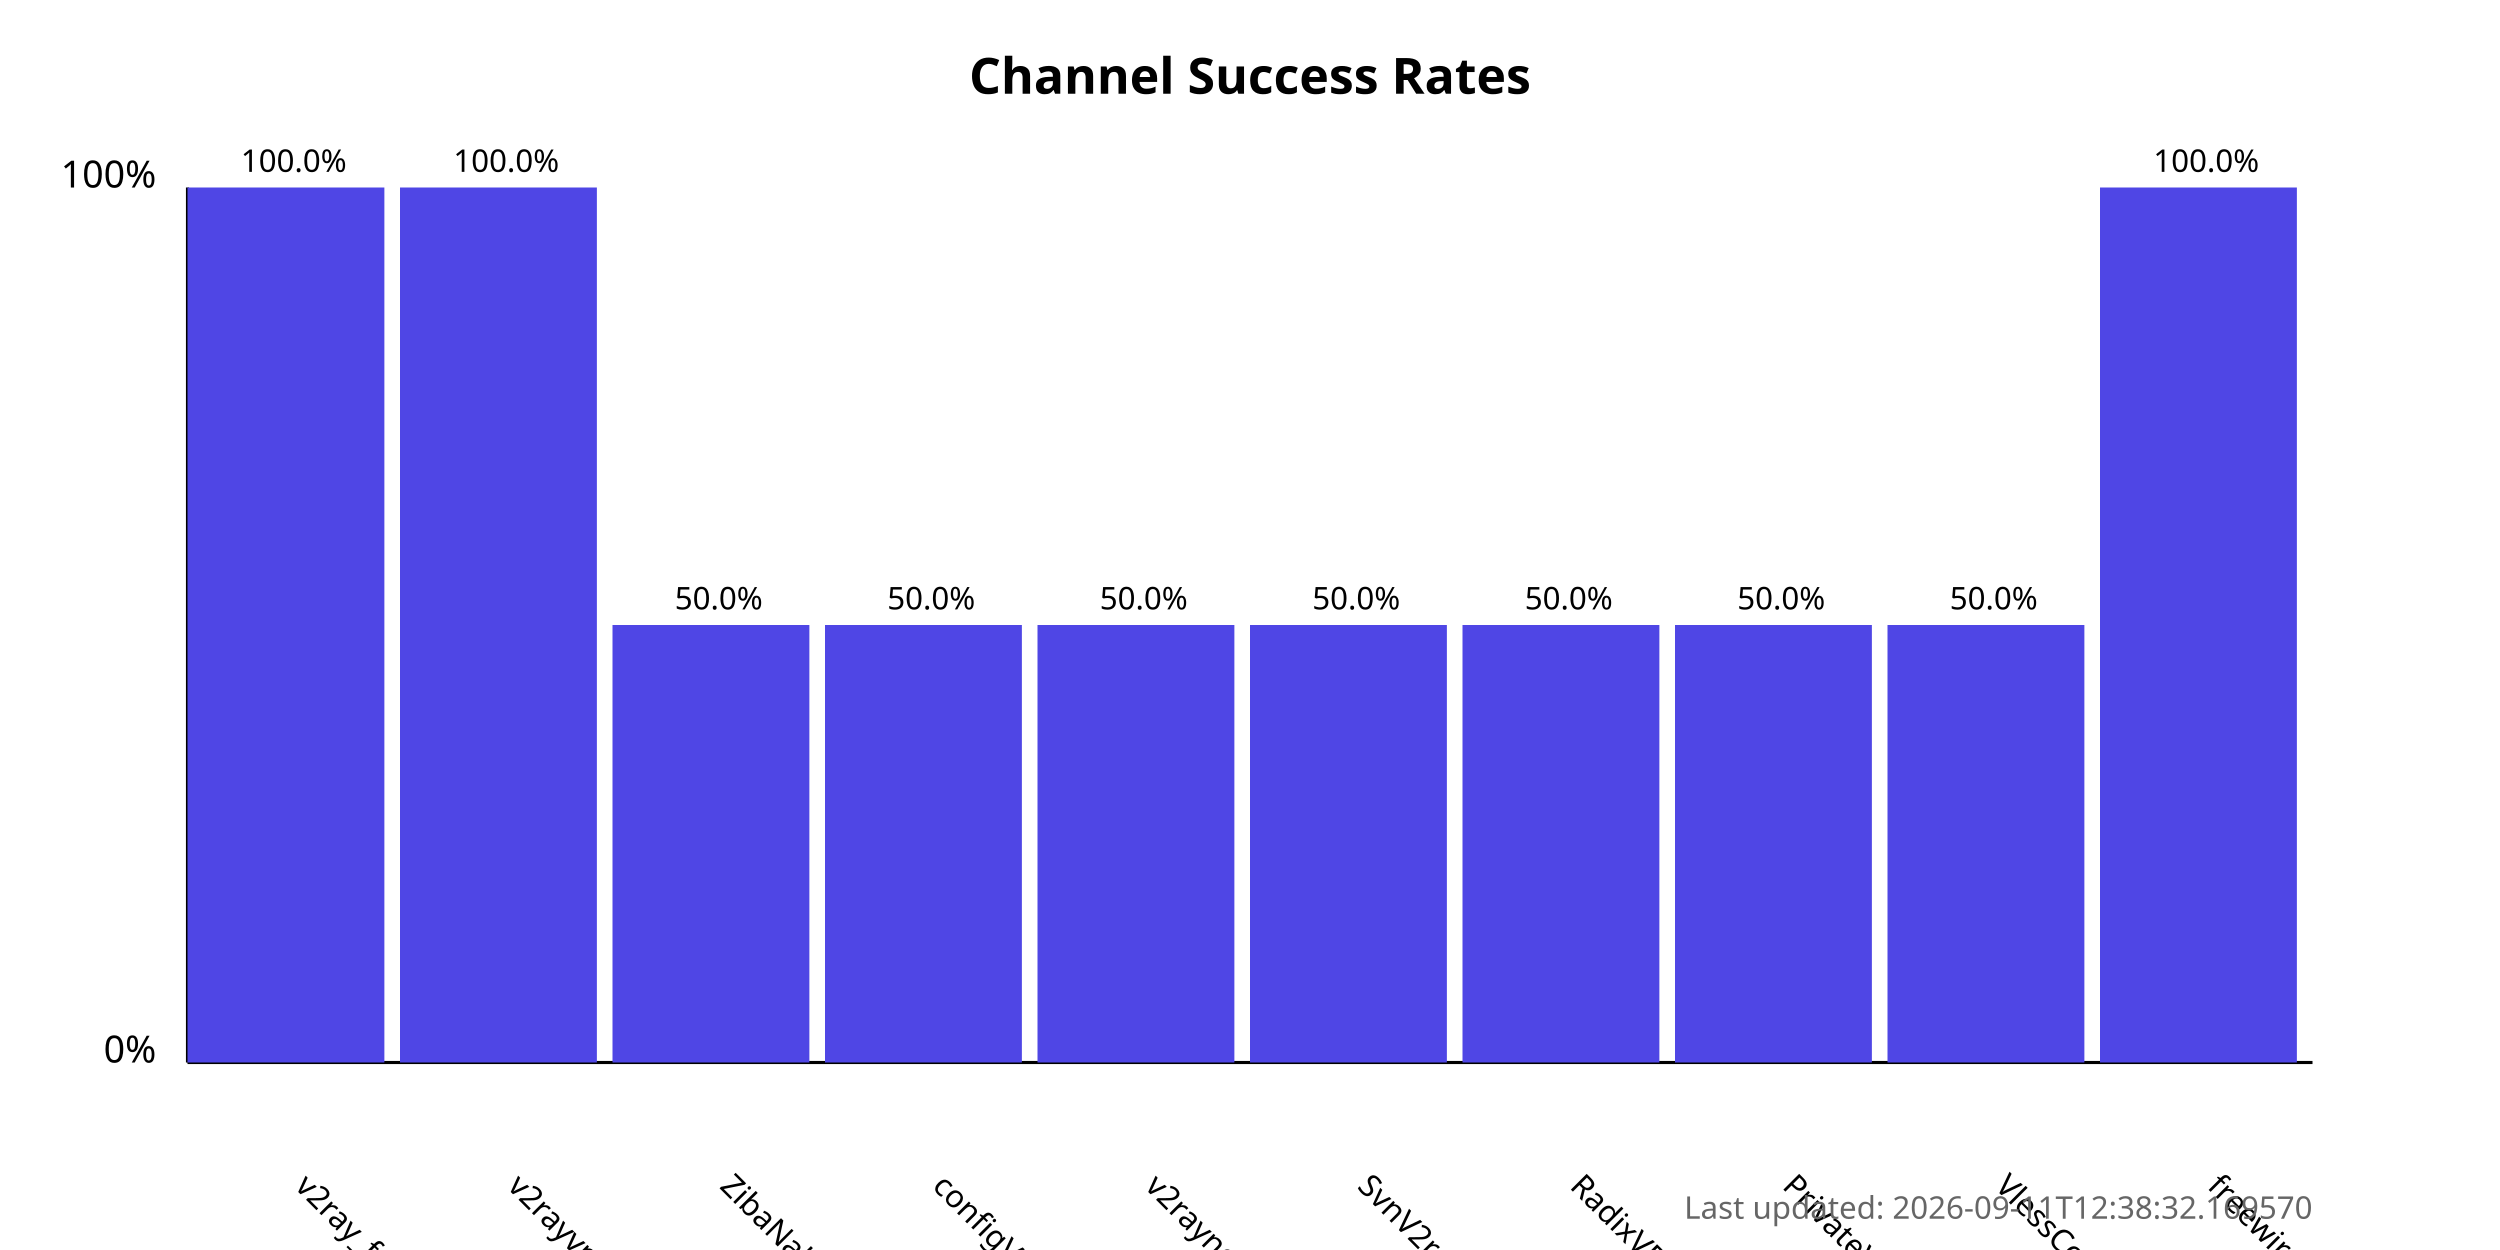
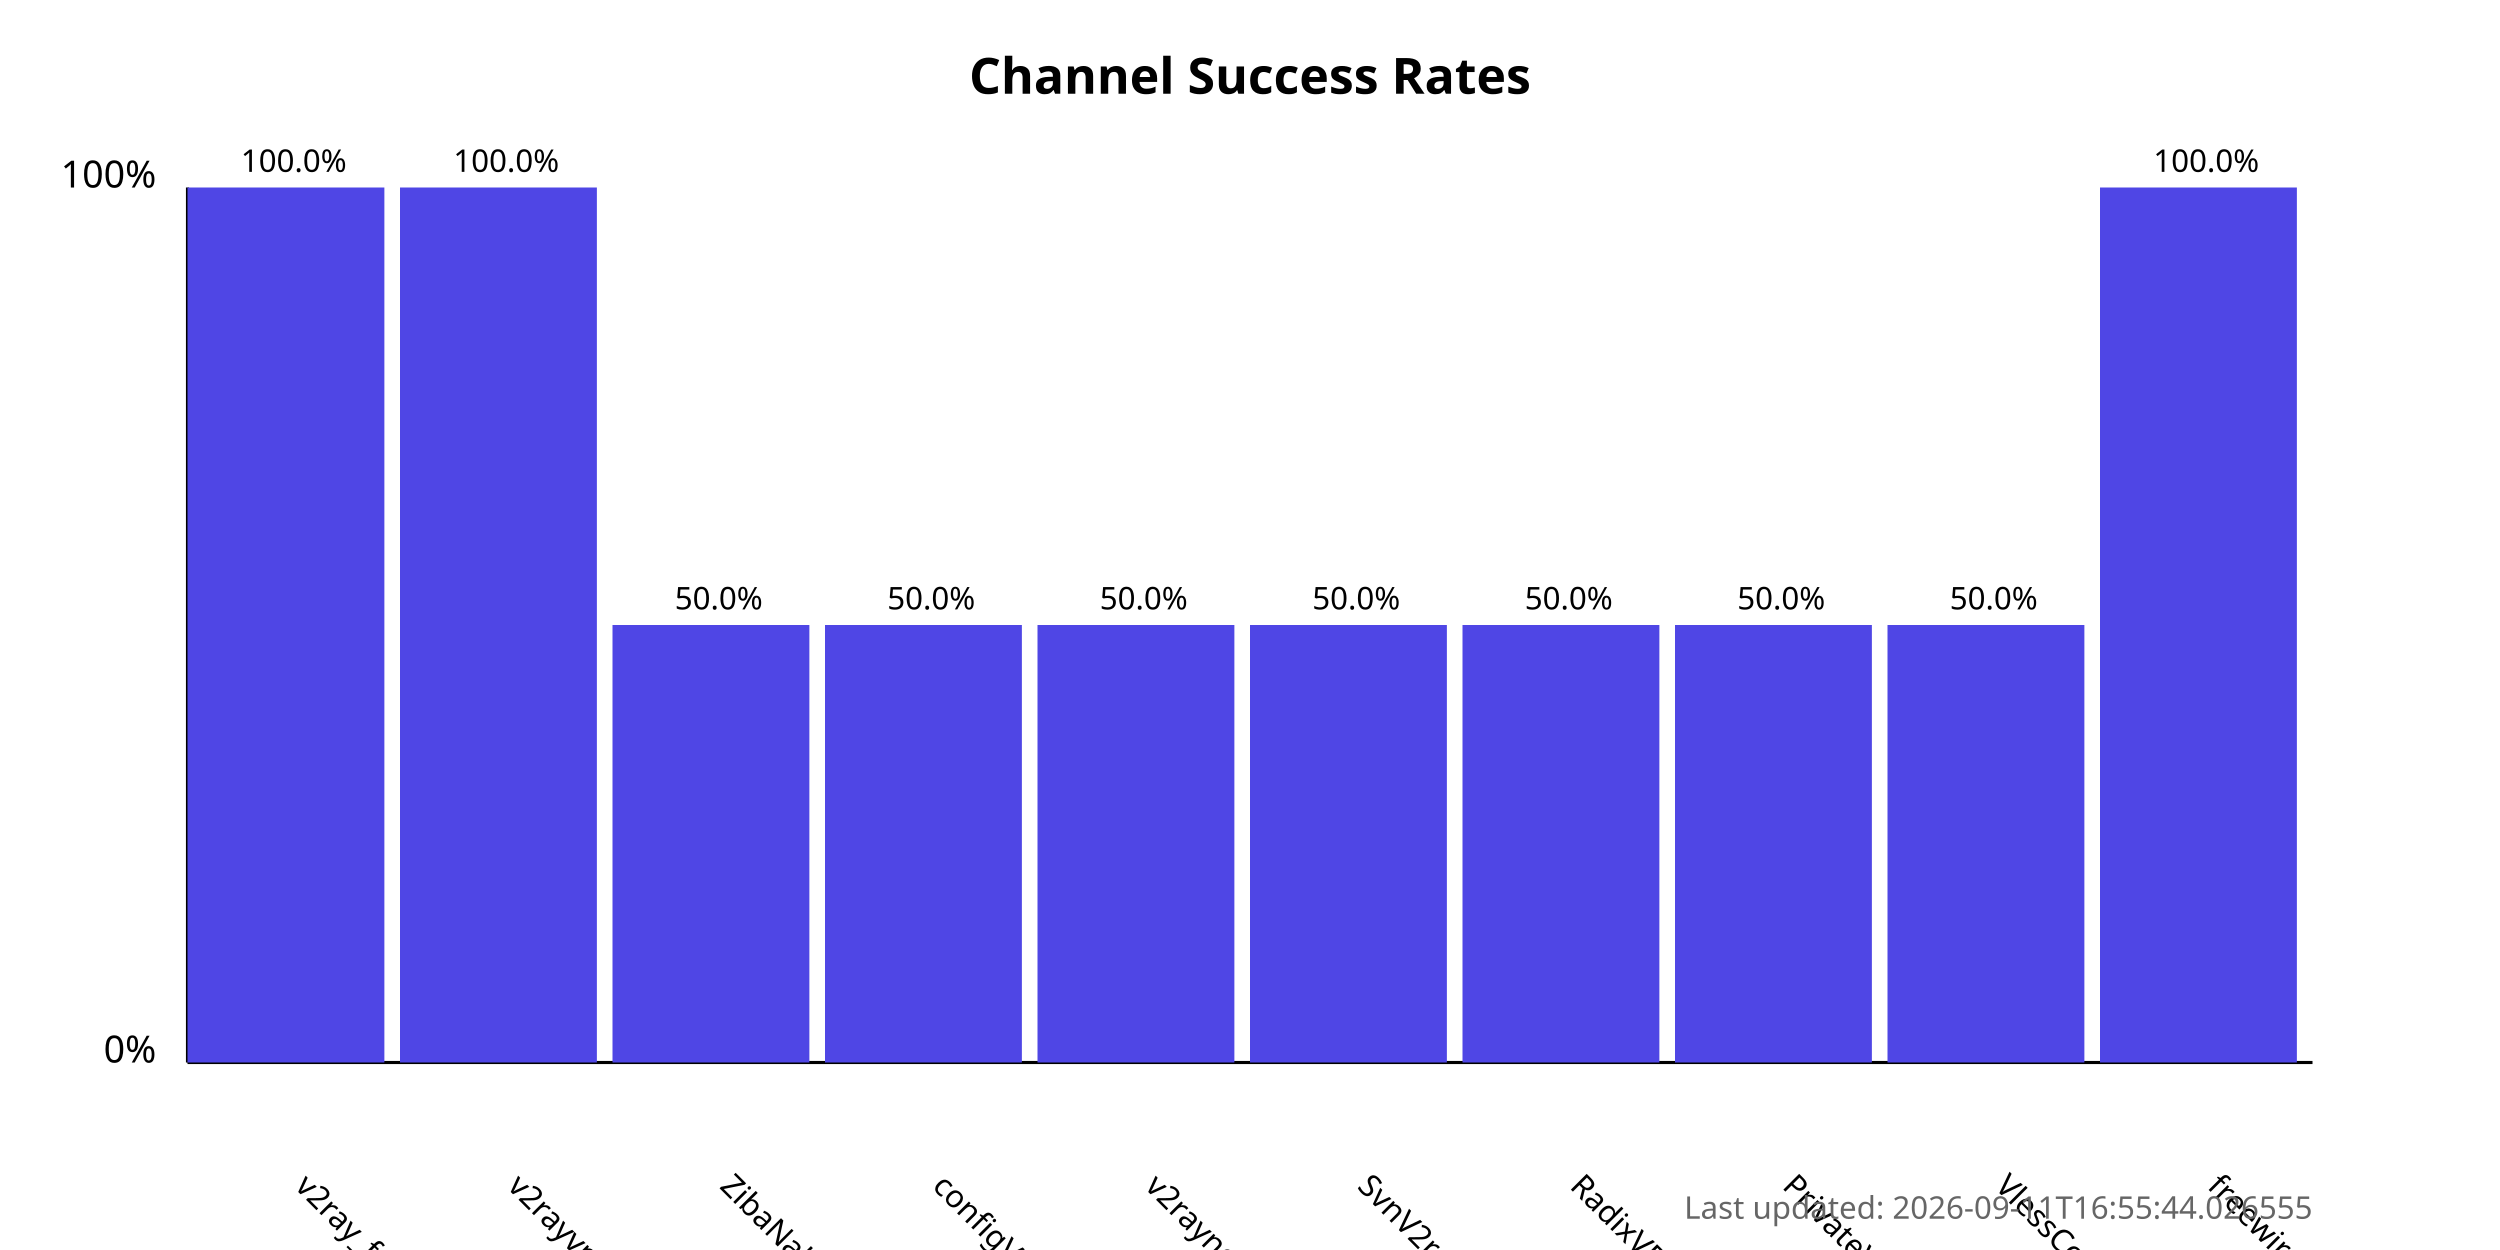
<svg xmlns="http://www.w3.org/2000/svg" width="800" height="400">
  <style>
            .chart-title { font: bold 16px sans-serif; }
            .axis-label { font: 12px sans-serif; }
            .tick-label { font: 10px sans-serif; }
            .bar { fill: #4f46e5; }
            .bar:hover { fill: #6366f1; }
            .timestamp { font: 10px sans-serif; fill: #666; }
        </style>
  <text x="400.0" y="30" text-anchor="middle" class="chart-title">
            Channel Success Rates
        </text>
  <line x1="60" y1="340" x2="60" y2="60" stroke="black" stroke-width="1" />
  <line x1="60" y1="340" x2="740" y2="340" stroke="black" stroke-width="1" />
  <text x="50" y="340" text-anchor="end" class="axis-label">0%</text>
  <text x="50" y="60" text-anchor="end" class="axis-label">100%</text>
  <g>
    <rect x="60" y="60.0" width="63.0" height="280.0" class="bar" />
    <text x="94.0" y="380" transform="rotate(45, 94.0, 380)" text-anchor="start" class="tick-label">
                v2ray_free_conf
            </text>
    <text x="94.0" y="55.0" text-anchor="middle" class="tick-label">
                100.0%
            </text>
  </g>
  <g>
    <rect x="128.0" y="60.0" width="63.0" height="280.0" class="bar" />
    <text x="162.0" y="380" transform="rotate(45, 162.0, 380)" text-anchor="start" class="tick-label">
                v2rayvpno
            </text>
    <text x="162.0" y="55.0" text-anchor="middle" class="tick-label">
                100.0%
            </text>
  </g>
  <g>
    <rect x="196.0" y="200.0" width="63.0" height="140.0" class="bar" />
    <text x="230.0" y="380" transform="rotate(45, 230.0, 380)" text-anchor="start" class="tick-label">
                ZibaNabz
            </text>
    <text x="230.0" y="195.0" text-anchor="middle" class="tick-label">
                50.0%
            </text>
  </g>
  <g>
    <rect x="264.0" y="200.0" width="63.0" height="140.0" class="bar" />
    <text x="298.0" y="380" transform="rotate(45, 298.0, 380)" text-anchor="start" class="tick-label">
                configV2rayForFree
            </text>
    <text x="298.0" y="195.0" text-anchor="middle" class="tick-label">
                50.0%
            </text>
  </g>
  <g>
    <rect x="332.0" y="200.0" width="63.0" height="140.0" class="bar" />
    <text x="366.0" y="380" transform="rotate(45, 366.0, 380)" text-anchor="start" class="tick-label">
                v2rayngvpn
            </text>
    <text x="366.0" y="195.0" text-anchor="middle" class="tick-label">
                50.0%
            </text>
  </g>
  <g>
    <rect x="400.0" y="200.0" width="63.0" height="140.0" class="bar" />
    <text x="434.0" y="380" transform="rotate(45, 434.0, 380)" text-anchor="start" class="tick-label">
                SvnV2ray
            </text>
    <text x="434.0" y="195.0" text-anchor="middle" class="tick-label">
                50.0%
            </text>
  </g>
  <g>
    <rect x="468.0" y="200.0" width="63.0" height="140.0" class="bar" />
    <text x="502.0" y="380" transform="rotate(45, 502.0, 380)" text-anchor="start" class="tick-label">
                RadixVPN
            </text>
    <text x="502.0" y="195.0" text-anchor="middle" class="tick-label">
                50.0%
            </text>
  </g>
  <g>
    <rect x="536.0" y="200.0" width="63.0" height="140.0" class="bar" />
    <text x="570.0" y="380" transform="rotate(45, 570.0, 380)" text-anchor="start" class="tick-label">
                PrivateVPNs
            </text>
    <text x="570.0" y="195.0" text-anchor="middle" class="tick-label">
                50.0%
            </text>
  </g>
  <g>
    <rect x="604.0" y="200.0" width="63.0" height="140.0" class="bar" />
    <text x="638.0" y="380" transform="rotate(45, 638.0, 380)" text-anchor="start" class="tick-label">
                VlessConfig
            </text>
    <text x="638.0" y="195.0" text-anchor="middle" class="tick-label">
                50.0%
            </text>
  </g>
  <g>
    <rect x="672.0" y="60.0" width="63.0" height="280.0" class="bar" />
    <text x="706.0" y="380" transform="rotate(45, 706.0, 380)" text-anchor="start" class="tick-label">
                freewireguard
            </text>
    <text x="706.0" y="55.0" text-anchor="middle" class="tick-label">
                100.0%
            </text>
  </g>
  <text x="740" y="390" text-anchor="end" class="timestamp">
-             Last updated: 2026-09-11T12:38:32.169570
+             Last updated: 2026-09-11T16:55:44.026555
        </text>
</svg>
